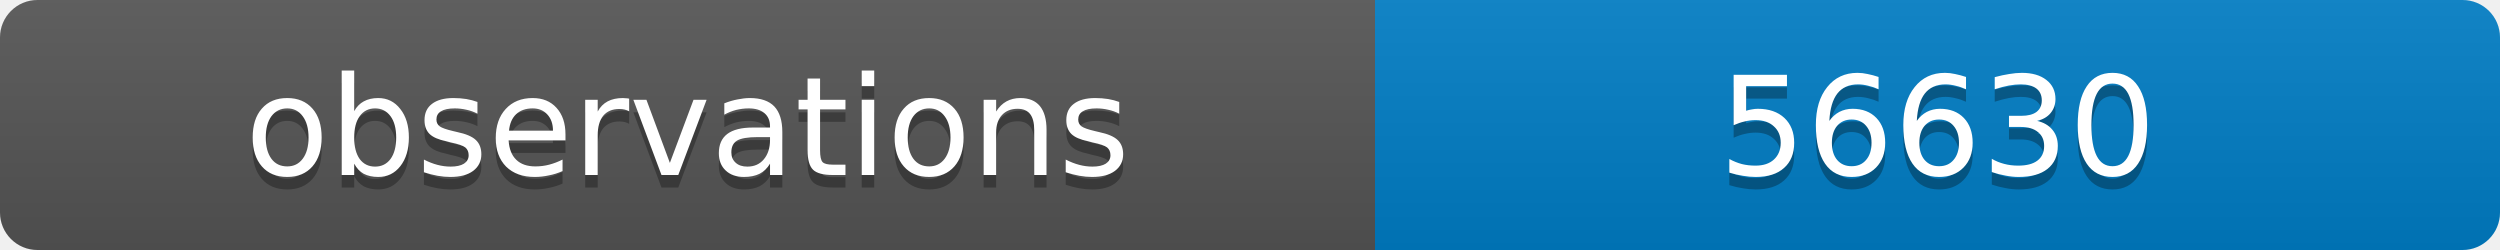
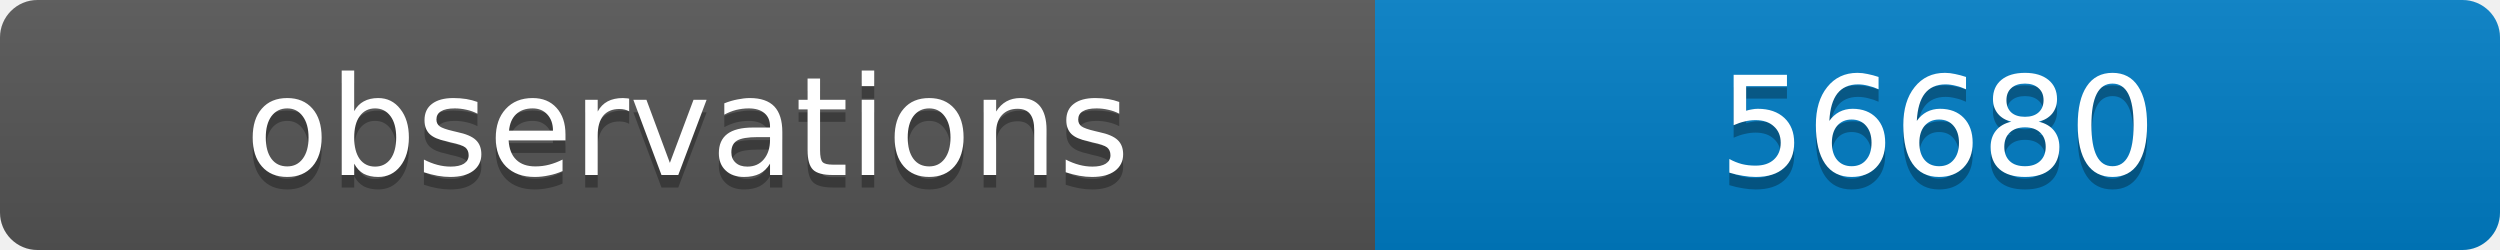
<svg xmlns="http://www.w3.org/2000/svg" width="200" height="20">
  <linearGradient id="b" x2="0" y2="100%">
    <stop offset="0" stop-color="#bbb" stop-opacity=".1" />
    <stop offset="1" stop-opacity=".1" />
  </linearGradient>
  <clipPath id="a">
    <rect width="200" height="20" rx="3" fill="#fff" />
  </clipPath>
  <g clip-path="url(#a)">
    <path fill="#555" d="M0 0h110v20H0z" />
    <path fill="#007ec6" d="M110 0h90v20H110z" />
    <path fill="url(#b)" d="M0 0h200v20H0z" />
  </g>
  <g fill="#fff" text-anchor="middle" font-family="DejaVu Sans,Verdana,Geneva,sans-serif" font-size="11">
    <text x="55" y="15" fill="#010101" fill-opacity=".3">observations</text>
    <text x="55" y="14">observations</text>
-     <text x="155" y="15" fill="#010101" fill-opacity=".3">56630</text>
-     <text x="155" y="14">56630</text>
+     <text x="155" y="15" fill="#010101" fill-opacity=".3">56680</text>
+     <text x="155" y="14">56680</text>
  </g>
</svg>
